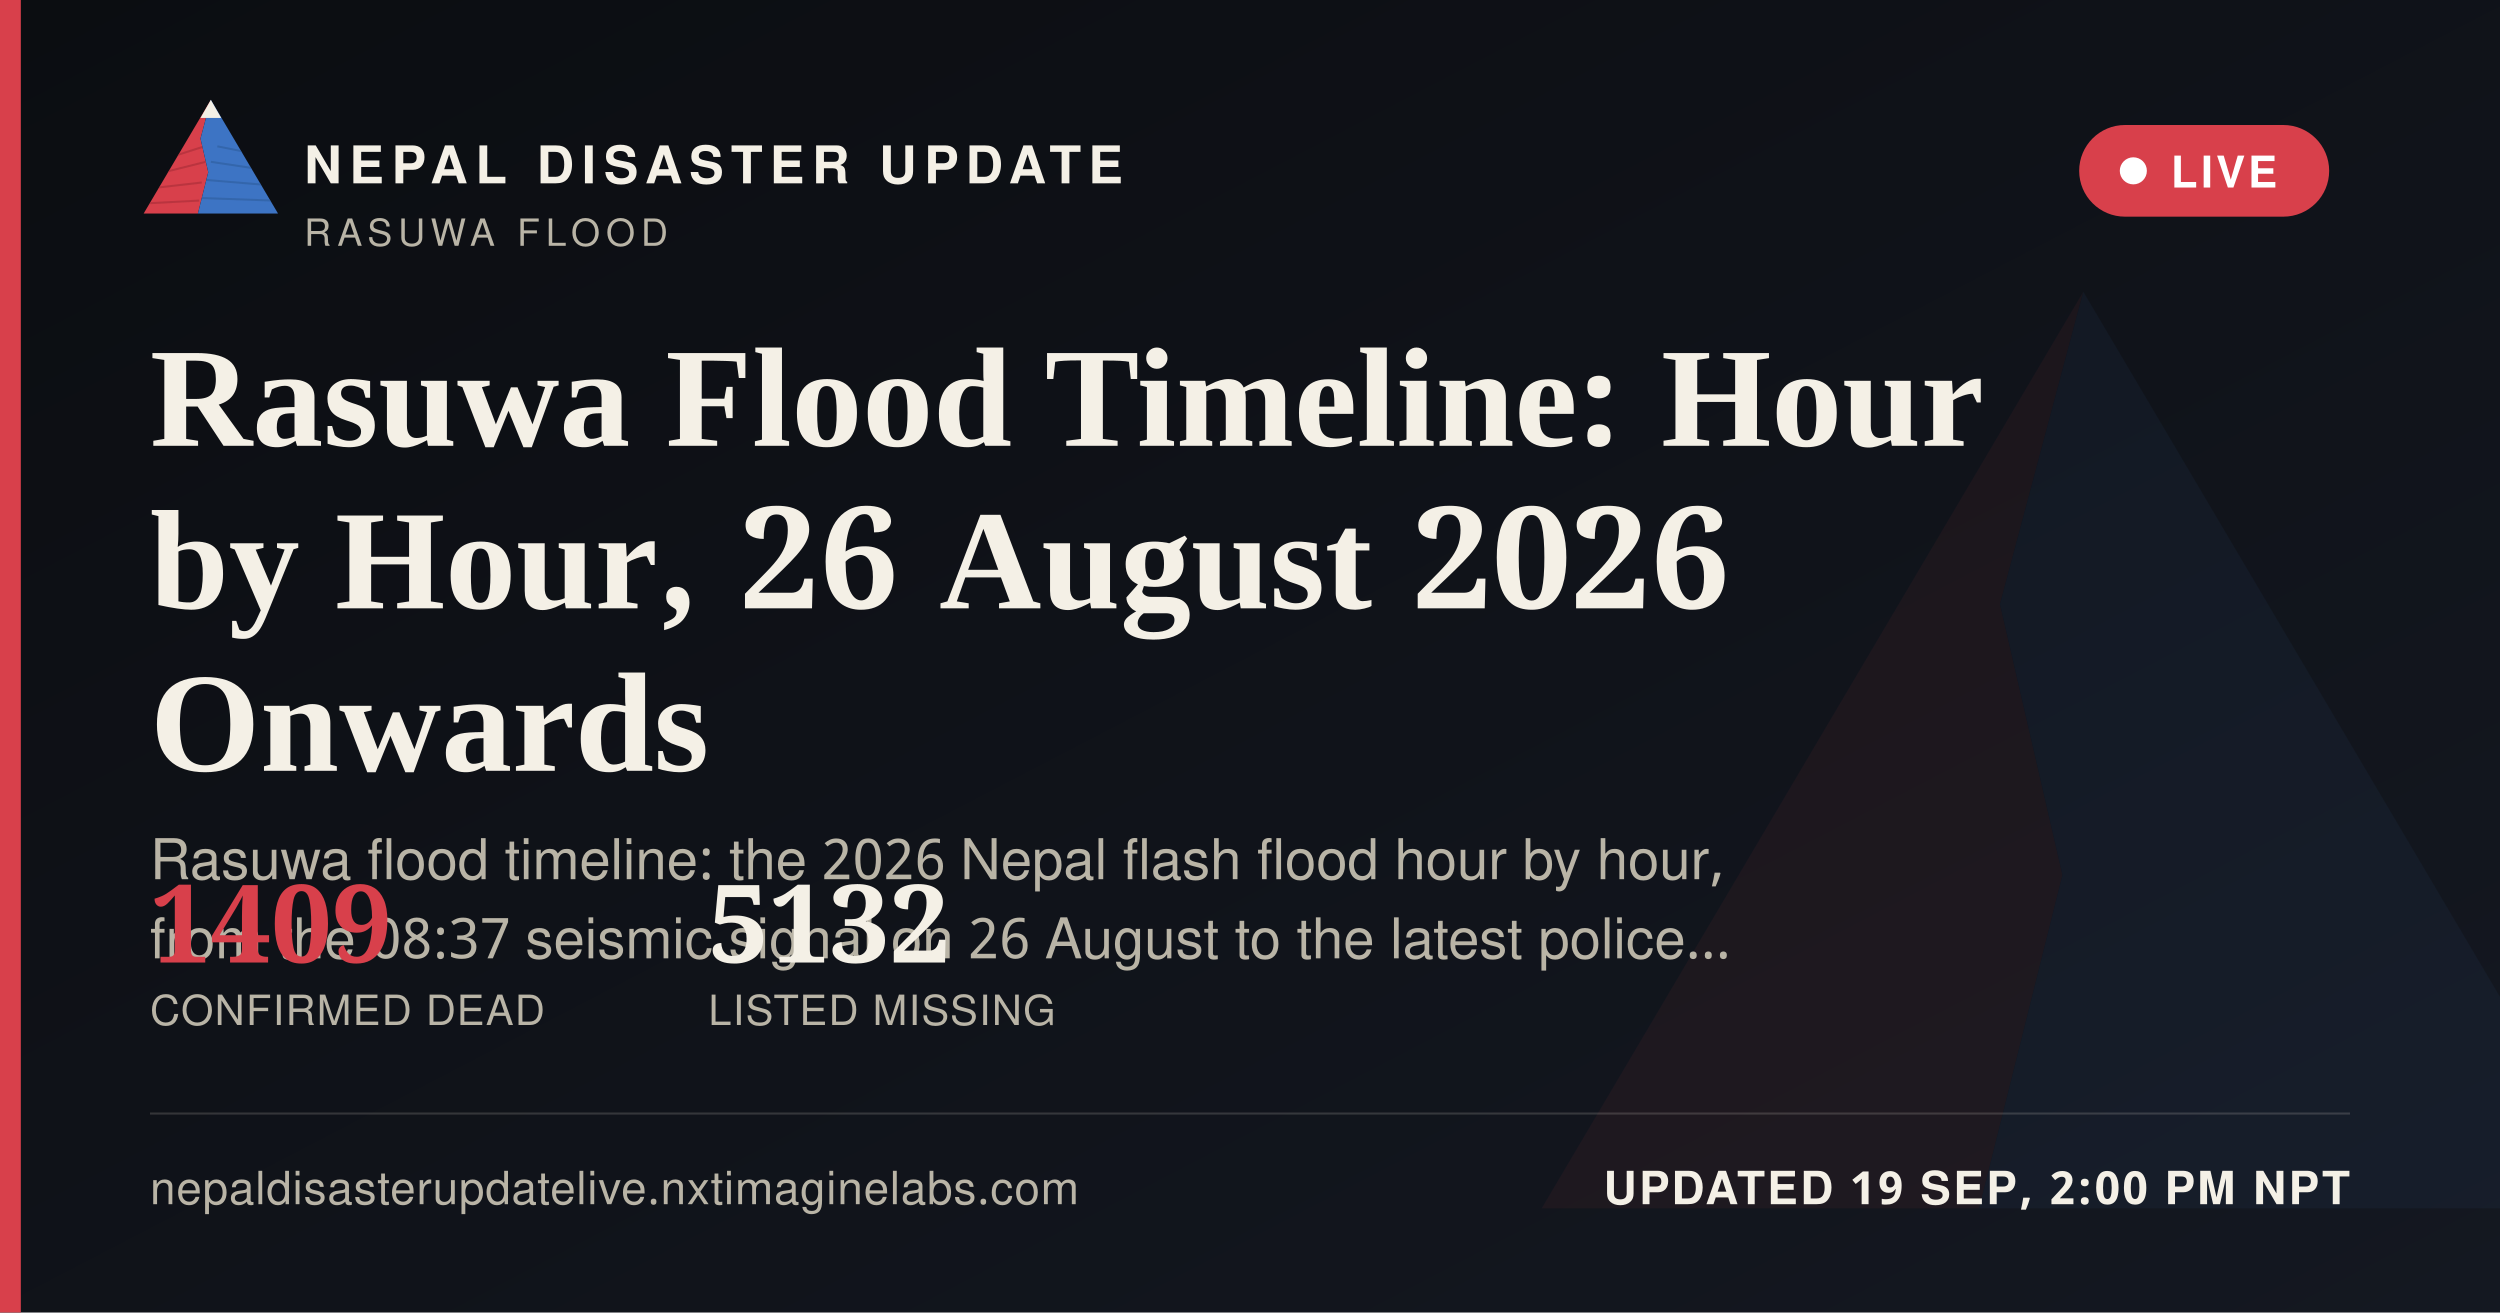
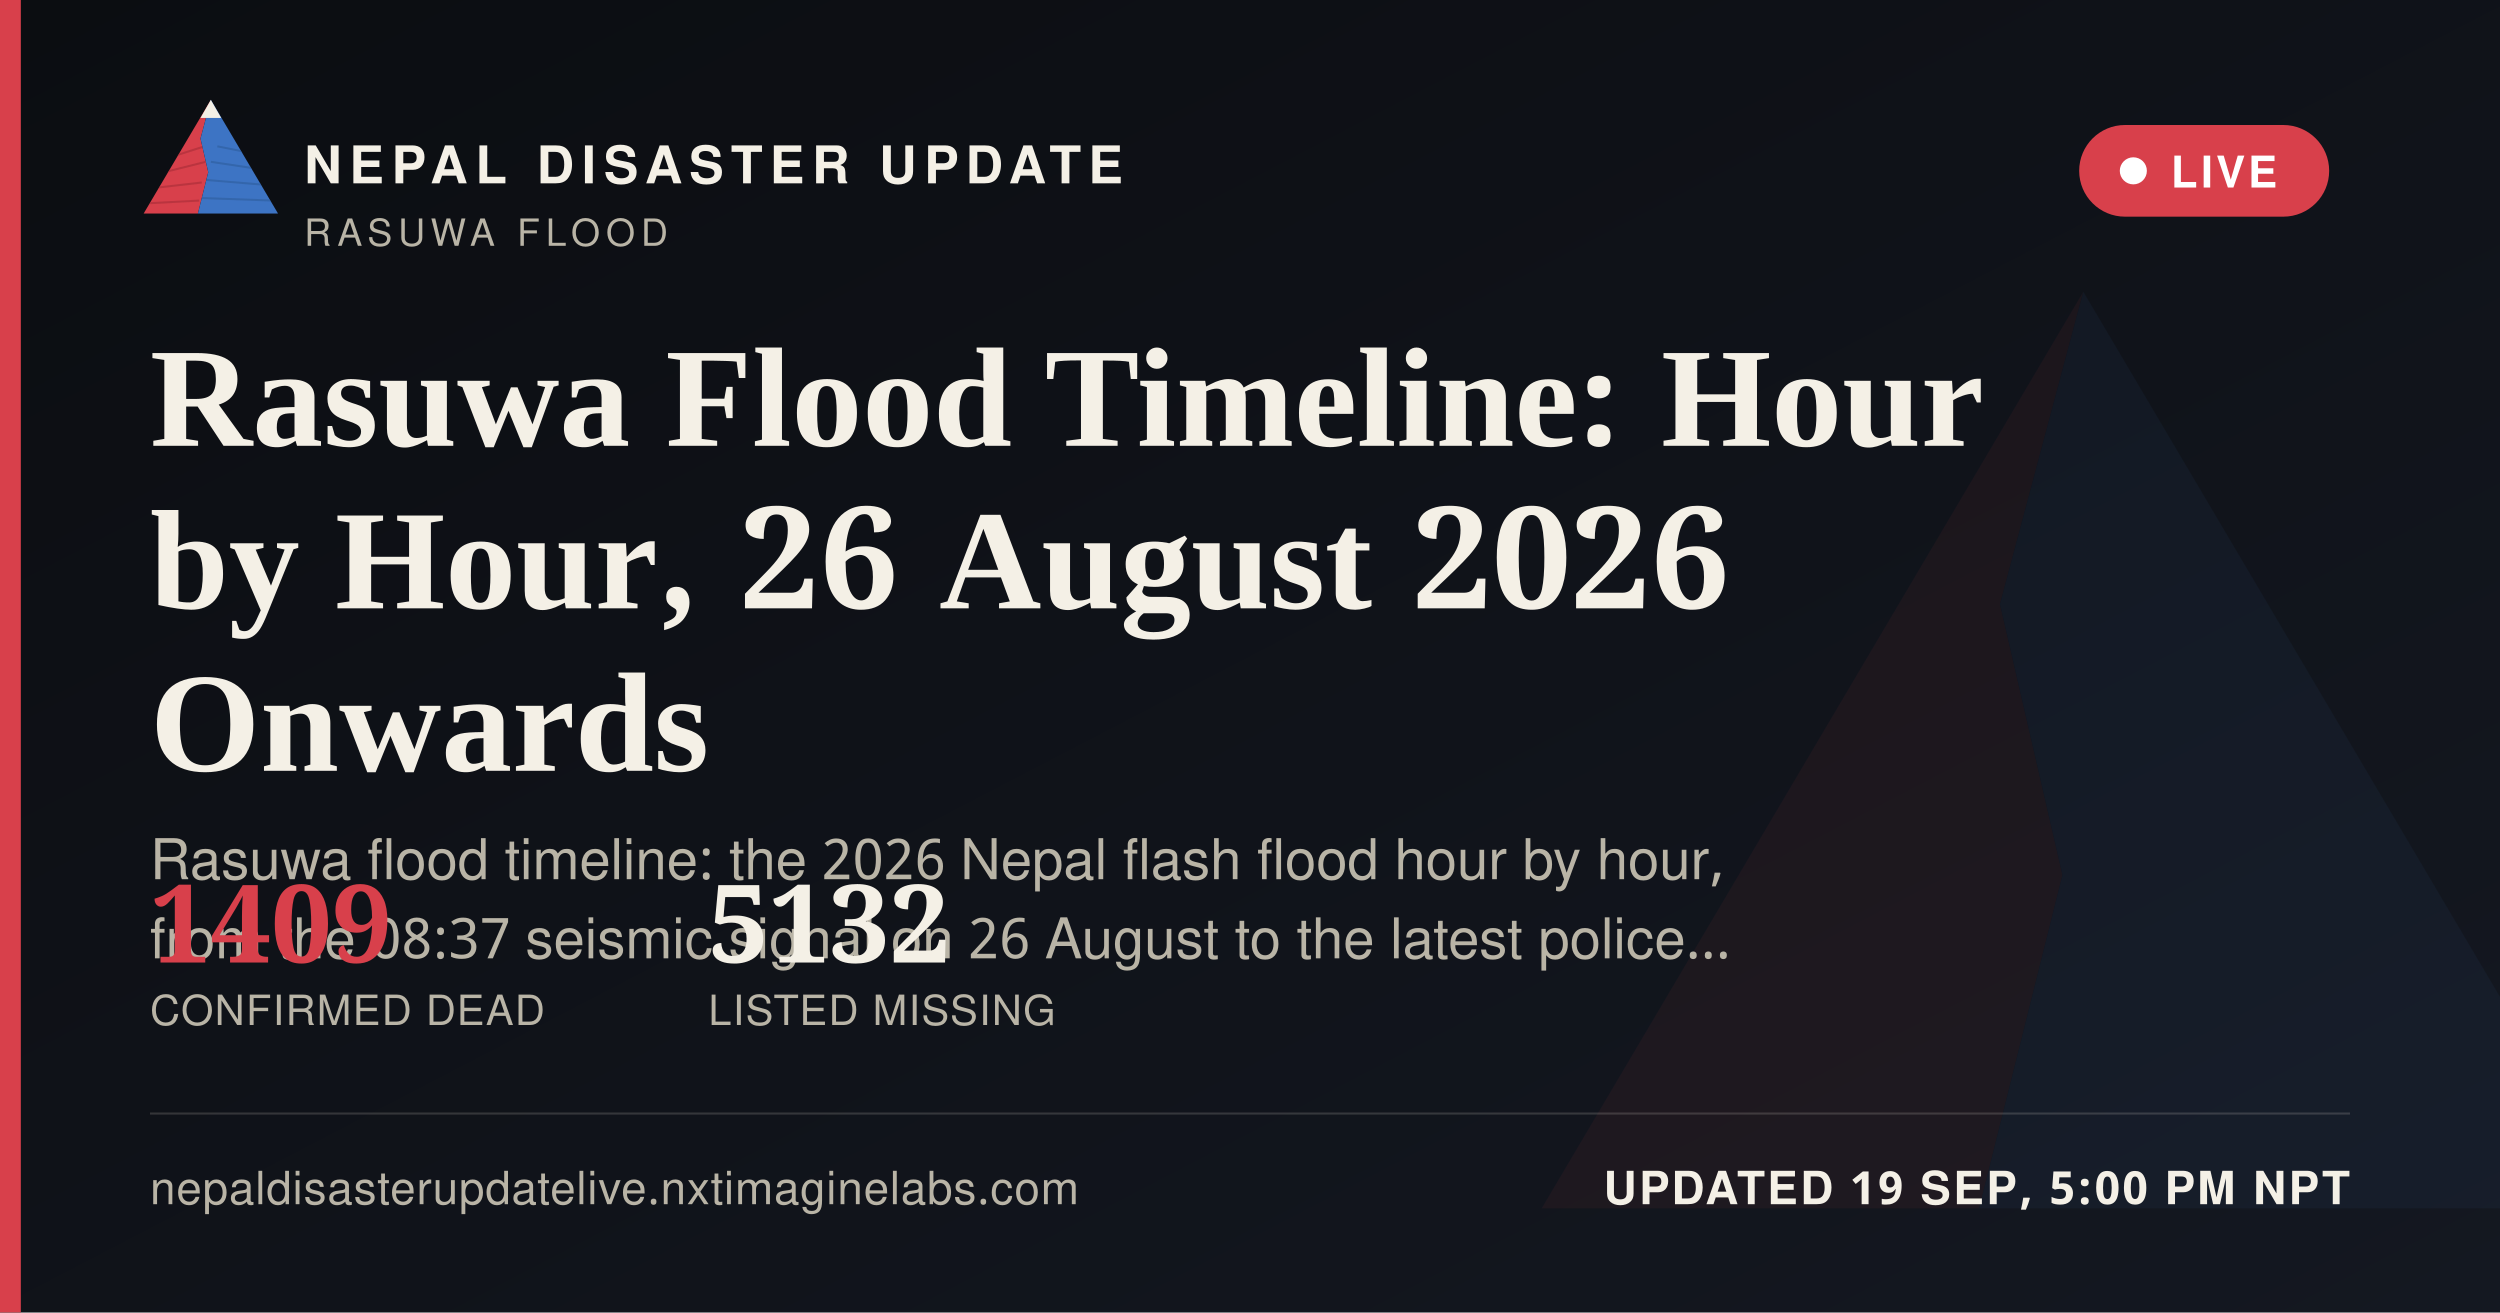
<svg xmlns="http://www.w3.org/2000/svg" width="1200" height="630" viewBox="0 0 1200 630">
  <defs>
    <linearGradient id="ogbg" x1="0" y1="0" x2="1" y2="1">
      <stop offset="0" stop-color="#0B0D11" />
      <stop offset="1" stop-color="#141821" />
    </linearGradient>
  </defs>
  <rect width="1200" height="630" fill="url(#ogbg)" />
  <g transform="translate(700,60) scale(5)" opacity="0.06">
    <polygon points="60,16 52,46 58,72 50,104 8,104" fill="#D8404B" />
    <polygon points="60,16 112,104 50,104 58,72 52,46" fill="#3D74C4" />
  </g>
  <rect x="0" y="0" width="10" height="630" fill="#D8404B" />
  <g transform="translate(64,38) scale(0.62)">
    <g>
      <defs>
        <clipPath id="ogLc">
          <polygon points="60,16 52,46 58,72 50,104 8,104" />
        </clipPath>
        <clipPath id="ogRc">
          <polygon points="60,16 112,104 50,104 58,72 52,46" />
        </clipPath>
      </defs>
      <polygon points="60,16 52,46 58,72 50,104 8,104" fill="#D8404B" />
      <g clip-path="url(#ogLc)" stroke="#A32A34" stroke-width="1.6" fill="none" opacity="0.55">
        <path d="M30,60 L55,52" />
        <path d="M24,72 L56,64" />
        <path d="M18,84 L53,80" />
        <path d="M13,96 L51,94" />
      </g>
      <polygon points="60,16 112,104 50,104 58,72 52,46" fill="#3D74C4" />
      <g clip-path="url(#ogRc)" stroke="#2A5793" stroke-width="1.6" fill="none" opacity="0.5">
        <path d="M65,52 L95,58" />
        <path d="M60,64 L100,70" />
        <path d="M56,78 L104,82" />
        <path d="M52,92 L108,94" />
      </g>
      <polygon points="60,16 52,30 68,30" fill="#F4F0E6" />
    </g>
  </g>
  <text x="146" y="88" font-family="'Public Sans', 'Noto Sans Devanagari', 'Helvetica Neue', Helvetica, Arial, sans-serif" font-size="25" font-weight="800" letter-spacing="3.6" fill="#F4F0E6">NEPAL DISASTER UPDATE</text>
  <text x="146" y="118" font-family="'Public Sans', 'Noto Sans Devanagari', 'Helvetica Neue', Helvetica, Arial, sans-serif" font-size="18" letter-spacing="2.8" fill="#B9B4A6">RASUWA FLOOD</text>
  <g>
    <rect x="998" y="60" width="120" height="44" rx="22" fill="#D8404B" stroke="none" />
    <circle cx="1024" cy="82" r="6.5" fill="#FFFFFF" />
    <text x="1042" y="90" font-family="'Public Sans', 'Noto Sans Devanagari', 'Helvetica Neue', Helvetica, Arial, sans-serif" font-size="21" font-weight="700" letter-spacing="1.6" fill="#FFFFFF">LIVE</text>
  </g>
  <text x="72" y="214" font-family="Newsreader, 'Noto Serif Devanagari', Georgia, 'Times New Roman', serif" font-size="68" font-weight="600" fill="#F4F0E6">Rasuwa Flood Timeline: Hour</text>
  <text x="72" y="292" font-family="Newsreader, 'Noto Serif Devanagari', Georgia, 'Times New Roman', serif" font-size="68" font-weight="600" fill="#F4F0E6">by Hour, 26 August 2026</text>
  <text x="72" y="370" font-family="Newsreader, 'Noto Serif Devanagari', Georgia, 'Times New Roman', serif" font-size="68" font-weight="600" fill="#F4F0E6">Onwards</text>
  <text x="72" y="422" font-family="'Public Sans', 'Noto Sans Devanagari', 'Helvetica Neue', Helvetica, Arial, sans-serif" font-size="27" fill="#B9B4A6">Rasuwa flood timeline: the 2026 Nepal flash flood hour by hour,</text>
  <text x="72" y="460" font-family="'Public Sans', 'Noto Sans Devanagari', 'Helvetica Neue', Helvetica, Arial, sans-serif" font-size="27" fill="#B9B4A6">from the 08:37 seismic signal on 26 August to the latest police…</text>
  <g transform="translate(72,462)">
    <text x="0" y="0" font-family="Newsreader, 'Noto Serif Devanagari', Georgia, 'Times New Roman', serif" font-size="52" font-weight="600" fill="#D8404B">1409</text>
    <text x="0" y="30" font-family="'Public Sans', 'Noto Sans Devanagari', 'Helvetica Neue', Helvetica, Arial, sans-serif" font-size="20" letter-spacing="0.6" fill="#B9B4A6">CONFIRMED DEAD</text>
    <text x="268" y="0" font-family="Newsreader, 'Noto Serif Devanagari', Georgia, 'Times New Roman', serif" font-size="52" font-weight="600" fill="#F4F0E6">5132</text>
    <text x="268" y="30" font-family="'Public Sans', 'Noto Sans Devanagari', 'Helvetica Neue', Helvetica, Arial, sans-serif" font-size="20" letter-spacing="0.6" fill="#B9B4A6">LISTED MISSING</text>
  </g>
  <rect x="72" y="534" width="1056" height="1" fill="rgba(244,240,230,0.16)" />
  <text x="72" y="578" font-family="'Public Sans', 'Noto Sans Devanagari', 'Helvetica Neue', Helvetica, Arial, sans-serif" font-size="22" fill="#B9B4A6" letter-spacing="0.4">nepaldisasterupdatelive.nxtimaginelabs.com</text>
-   <text x="1128" y="578" text-anchor="end" font-family="'Public Sans', 'Noto Sans Devanagari', 'Helvetica Neue', Helvetica, Arial, sans-serif" font-size="22" font-weight="700" letter-spacing="1.2" fill="#F4F0E6">UPDATED 19 SEP, 2:00 PM NPT</text>
+   <text x="1128" y="578" text-anchor="end" font-family="'Public Sans', 'Noto Sans Devanagari', 'Helvetica Neue', Helvetica, Arial, sans-serif" font-size="22" font-weight="700" letter-spacing="1.2" fill="#F4F0E6">UPDATED 19 SEP, 5:00 PM NPT</text>
</svg>
